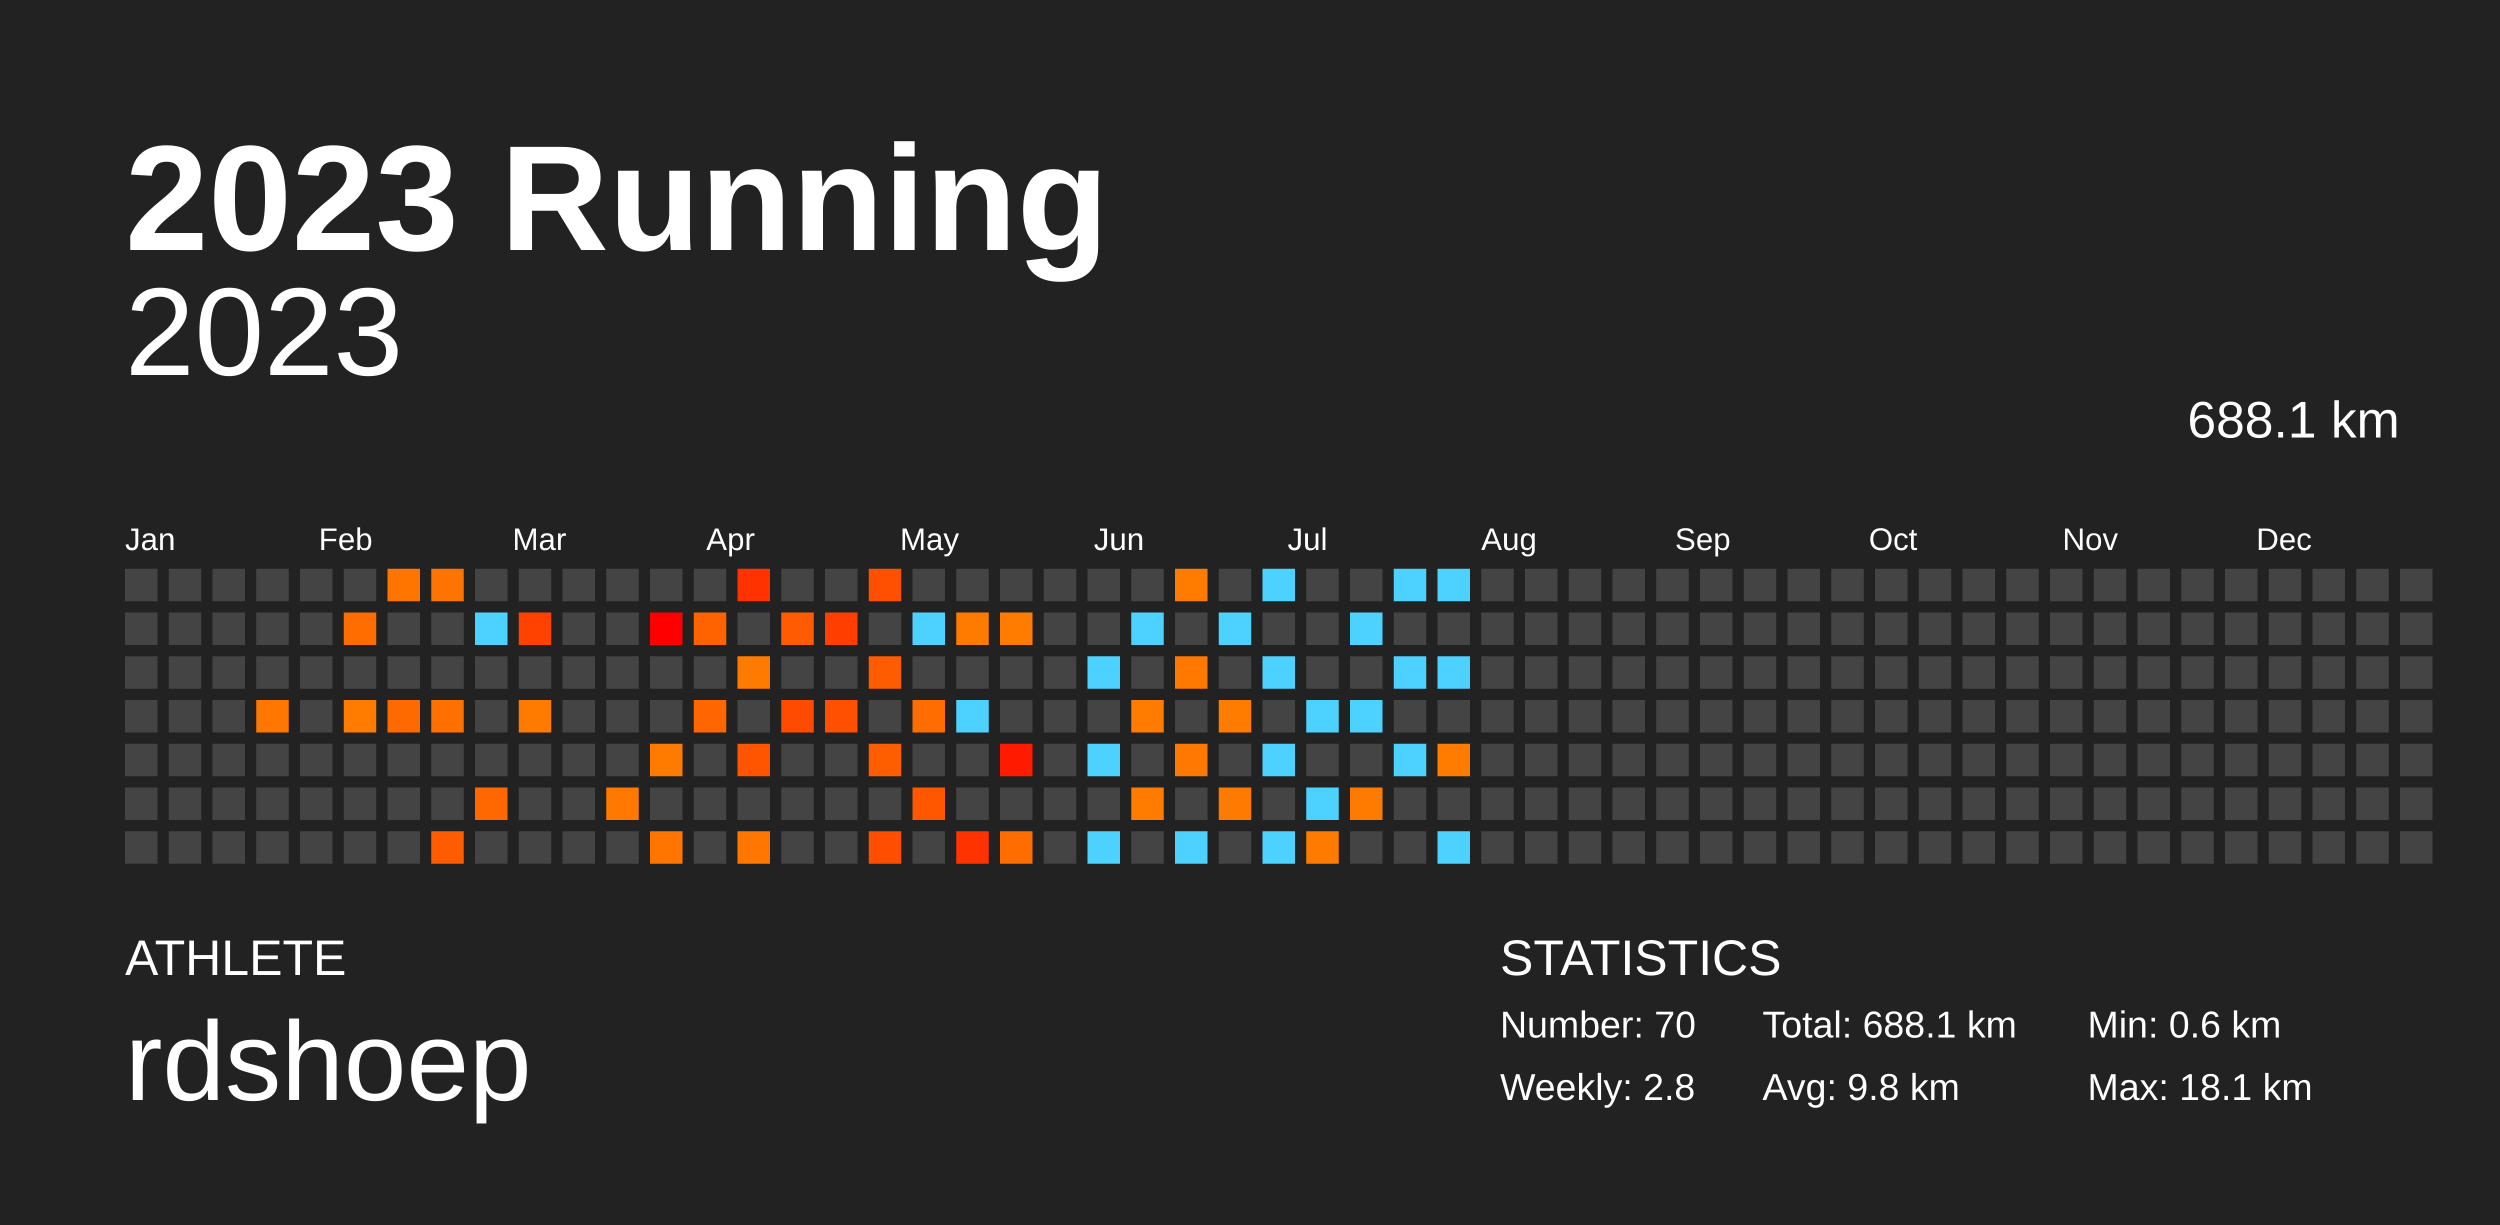
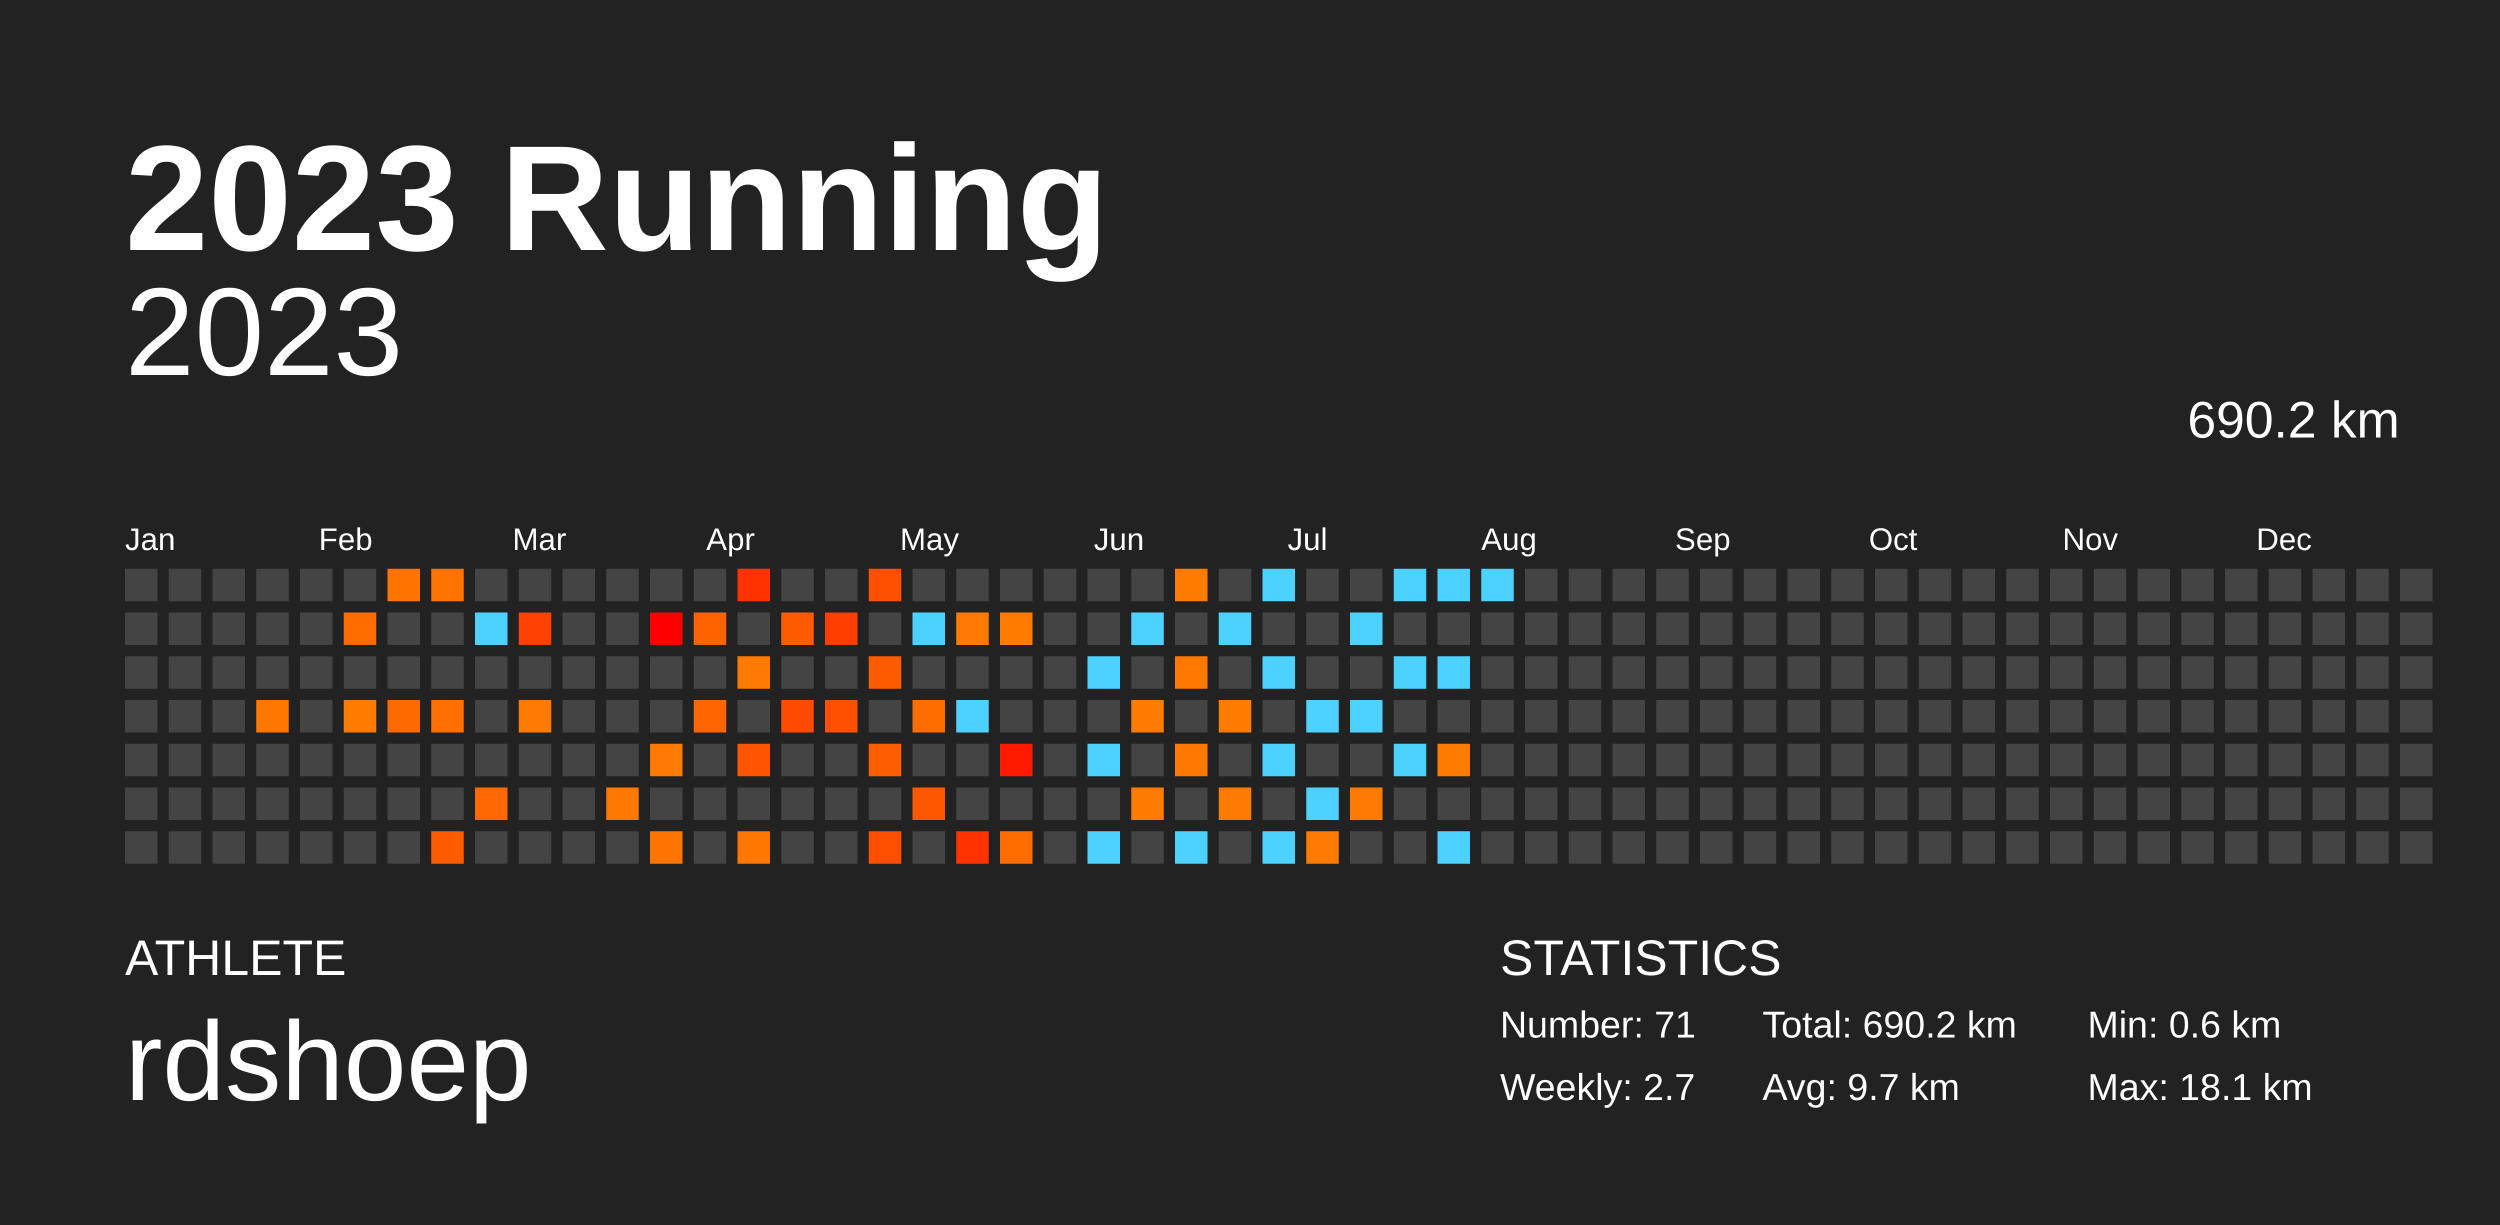
<svg xmlns="http://www.w3.org/2000/svg" baseProfile="full" height="98mm" version="1.1" viewBox="0,0,200,98" width="200mm">
  <defs />
  <rect fill="#222222" height="98" width="200" x="0" y="0" />
  <text fill="#FFFFFF" style="font-size:12px; font-family:Arial; font-weight:bold;" x="10" y="20">2023 Running</text>
  <text fill="#FFFFFF" style="font-size:4px; font-family:Arial" x="10" y="78">ATHLETE</text>
  <text fill="#FFFFFF" style="font-size:9px; font-family:Arial" x="10" y="88">rdshoep</text>
  <text fill="#FFFFFF" style="font-size:4px; font-family:Arial" x="120" y="78">STATISTICS</text>
-   <text fill="#FFFFFF" style="font-size:3px; font-family:Arial" x="120" y="83">Number: 70</text>
-   <text fill="#FFFFFF" style="font-size:3px; font-family:Arial" x="120" y="88">Weekly: 2.8</text>
-   <text fill="#FFFFFF" style="font-size:3px; font-family:Arial" x="141" y="83">Total: 688.1 km</text>
-   <text fill="#FFFFFF" style="font-size:3px; font-family:Arial" x="141" y="88">Avg: 9.8 km</text>
+   <text fill="#FFFFFF" style="font-size:3px; font-family:Arial" x="120" y="83">Number: 71</text>
+   <text fill="#FFFFFF" style="font-size:3px; font-family:Arial" x="120" y="88">Weekly: 2.7</text>
+   <text fill="#FFFFFF" style="font-size:3px; font-family:Arial" x="141" y="83">Total: 690.2 km</text>
+   <text fill="#FFFFFF" style="font-size:3px; font-family:Arial" x="141" y="88">Avg: 9.7 km</text>
  <text fill="#FFFFFF" style="font-size:3px; font-family:Arial" x="167" y="83">Min: 0.6 km</text>
  <text fill="#FFFFFF" style="font-size:3px; font-family:Arial" x="167" y="88">Max: 18.1 km</text>
  <text alignment-baseline="hanging" fill="#FFFFFF" style="font-size:10.0px; font-family:Arial;" x="10" y="30">2023</text>
-   <text alignment-baseline="hanging" fill="#FFFFFF" style="font-size:4.125px; font-family:Arial;" x="175" y="35">688.1 km</text>
+   <text alignment-baseline="hanging" fill="#FFFFFF" style="font-size:4.125px; font-family:Arial;" x="175" y="35">690.2 km</text>
  <text fill="#FFFFFF" style="font-size:2.5px; font-family:Arial" x="10.0" y="44">Jan</text>
  <text fill="#FFFFFF" style="font-size:2.5px; font-family:Arial" x="25.5" y="44">Feb</text>
  <text fill="#FFFFFF" style="font-size:2.5px; font-family:Arial" x="41.0" y="44">Mar</text>
  <text fill="#FFFFFF" style="font-size:2.5px; font-family:Arial" x="56.5" y="44">Apr</text>
  <text fill="#FFFFFF" style="font-size:2.5px; font-family:Arial" x="72.0" y="44">May</text>
  <text fill="#FFFFFF" style="font-size:2.5px; font-family:Arial" x="87.5" y="44">Jun</text>
  <text fill="#FFFFFF" style="font-size:2.5px; font-family:Arial" x="103.0" y="44">Jul</text>
  <text fill="#FFFFFF" style="font-size:2.5px; font-family:Arial" x="118.5" y="44">Aug</text>
  <text fill="#FFFFFF" style="font-size:2.5px; font-family:Arial" x="134.0" y="44">Sep</text>
  <text fill="#FFFFFF" style="font-size:2.5px; font-family:Arial" x="149.5" y="44">Oct</text>
  <text fill="#FFFFFF" style="font-size:2.5px; font-family:Arial" x="165.0" y="44">Nov</text>
  <text fill="#FFFFFF" style="font-size:2.5px; font-family:Arial" x="180.5" y="44">Dec</text>
  <rect fill="#444444" height="2.6" width="2.6" x="10.0" y="45.5" />
  <rect fill="#444444" height="2.6" width="2.6" x="10.0" y="49.0" />
  <rect fill="#444444" height="2.6" width="2.6" x="10.0" y="52.5" />
  <rect fill="#444444" height="2.6" width="2.6" x="10.0" y="56.0" />
  <rect fill="#444444" height="2.6" width="2.6" x="10.0" y="59.5" />
  <rect fill="#444444" height="2.6" width="2.6" x="10.0" y="63.0" />
  <rect fill="#444444" height="2.6" width="2.6" x="10.0" y="66.5" />
  <rect fill="#444444" height="2.6" width="2.6" x="13.5" y="45.5" />
  <rect fill="#444444" height="2.6" width="2.6" x="13.5" y="49.0" />
  <rect fill="#444444" height="2.6" width="2.6" x="13.5" y="52.5" />
  <rect fill="#444444" height="2.6" width="2.6" x="13.5" y="56.0" />
  <rect fill="#444444" height="2.6" width="2.6" x="13.5" y="59.5" />
  <rect fill="#444444" height="2.6" width="2.6" x="13.5" y="63.0" />
  <rect fill="#444444" height="2.6" width="2.6" x="13.5" y="66.5" />
  <rect fill="#444444" height="2.6" width="2.6" x="17.0" y="45.5" />
  <rect fill="#444444" height="2.6" width="2.6" x="17.0" y="49.0" />
  <rect fill="#444444" height="2.6" width="2.6" x="17.0" y="52.5" />
  <rect fill="#444444" height="2.6" width="2.6" x="17.0" y="56.0" />
  <rect fill="#444444" height="2.6" width="2.6" x="17.0" y="59.5" />
  <rect fill="#444444" height="2.6" width="2.6" x="17.0" y="63.0" />
  <rect fill="#444444" height="2.6" width="2.6" x="17.0" y="66.5" />
  <rect fill="#444444" height="2.6" width="2.6" x="20.5" y="45.5" />
  <rect fill="#444444" height="2.6" width="2.6" x="20.5" y="49.0" />
  <rect fill="#444444" height="2.6" width="2.6" x="20.5" y="52.5" />
  <rect fill="#ff7700" height="2.6" width="2.6" x="20.5" y="56.0" />
  <rect fill="#444444" height="2.6" width="2.6" x="20.5" y="59.5" />
  <rect fill="#444444" height="2.6" width="2.6" x="20.5" y="63.0" />
  <rect fill="#444444" height="2.6" width="2.6" x="20.5" y="66.5" />
  <rect fill="#444444" height="2.6" width="2.6" x="24.0" y="45.5" />
  <rect fill="#444444" height="2.6" width="2.6" x="24.0" y="49.0" />
  <rect fill="#444444" height="2.6" width="2.6" x="24.0" y="52.5" />
  <rect fill="#444444" height="2.6" width="2.6" x="24.0" y="56.0" />
  <rect fill="#444444" height="2.6" width="2.6" x="24.0" y="59.5" />
  <rect fill="#444444" height="2.6" width="2.6" x="24.0" y="63.0" />
  <rect fill="#444444" height="2.6" width="2.6" x="24.0" y="66.5" />
  <rect fill="#444444" height="2.6" width="2.6" x="27.5" y="45.5" />
  <rect fill="#ff6c00" height="2.6" width="2.6" x="27.5" y="49.0" />
  <rect fill="#444444" height="2.6" width="2.6" x="27.5" y="52.5" />
  <rect fill="#ff7c00" height="2.6" width="2.6" x="27.5" y="56.0" />
  <rect fill="#444444" height="2.6" width="2.6" x="27.5" y="59.5" />
  <rect fill="#444444" height="2.6" width="2.6" x="27.5" y="63.0" />
  <rect fill="#444444" height="2.6" width="2.6" x="27.5" y="66.5" />
  <rect fill="#ff7500" height="2.6" width="2.6" x="31.0" y="45.5" />
  <rect fill="#444444" height="2.6" width="2.6" x="31.0" y="49.0" />
  <rect fill="#444444" height="2.6" width="2.6" x="31.0" y="52.5" />
  <rect fill="#ff6a00" height="2.6" width="2.6" x="31.0" y="56.0" />
  <rect fill="#444444" height="2.6" width="2.6" x="31.0" y="59.5" />
  <rect fill="#444444" height="2.6" width="2.6" x="31.0" y="63.0" />
  <rect fill="#444444" height="2.6" width="2.6" x="31.0" y="66.5" />
  <rect fill="#ff7400" height="2.6" width="2.6" x="34.5" y="45.5" />
  <rect fill="#444444" height="2.6" width="2.6" x="34.5" y="49.0" />
  <rect fill="#444444" height="2.6" width="2.6" x="34.5" y="52.5" />
  <rect fill="#ff7000" height="2.6" width="2.6" x="34.5" y="56.0" />
  <rect fill="#444444" height="2.6" width="2.6" x="34.5" y="59.5" />
  <rect fill="#444444" height="2.6" width="2.6" x="34.5" y="63.0" />
  <rect fill="#ff5c00" height="2.6" width="2.6" x="34.5" y="66.5" />
  <rect fill="#444444" height="2.6" width="2.6" x="38.0" y="45.5" />
  <rect fill="#4dd2ff" height="2.6" width="2.6" x="38.0" y="49.0" />
  <rect fill="#444444" height="2.6" width="2.6" x="38.0" y="52.5" />
  <rect fill="#444444" height="2.6" width="2.6" x="38.0" y="56.0" />
  <rect fill="#444444" height="2.6" width="2.6" x="38.0" y="59.5" />
  <rect fill="#ff6700" height="2.6" width="2.6" x="38.0" y="63.0" />
  <rect fill="#444444" height="2.6" width="2.6" x="38.0" y="66.5" />
  <rect fill="#444444" height="2.6" width="2.6" x="41.5" y="45.5" />
  <rect fill="#ff4200" height="2.6" width="2.6" x="41.5" y="49.0" />
  <rect fill="#444444" height="2.6" width="2.6" x="41.5" y="52.5" />
  <rect fill="#ff7b00" height="2.6" width="2.6" x="41.5" y="56.0" />
  <rect fill="#444444" height="2.6" width="2.6" x="41.5" y="59.5" />
  <rect fill="#444444" height="2.6" width="2.6" x="41.5" y="63.0" />
  <rect fill="#444444" height="2.6" width="2.6" x="41.5" y="66.5" />
  <rect fill="#444444" height="2.6" width="2.6" x="45.0" y="45.5" />
  <rect fill="#444444" height="2.6" width="2.6" x="45.0" y="49.0" />
  <rect fill="#444444" height="2.6" width="2.6" x="45.0" y="52.5" />
  <rect fill="#444444" height="2.6" width="2.6" x="45.0" y="56.0" />
  <rect fill="#444444" height="2.6" width="2.6" x="45.0" y="59.5" />
  <rect fill="#444444" height="2.6" width="2.6" x="45.0" y="63.0" />
  <rect fill="#444444" height="2.6" width="2.6" x="45.0" y="66.5" />
  <rect fill="#444444" height="2.6" width="2.6" x="48.5" y="45.5" />
  <rect fill="#444444" height="2.6" width="2.6" x="48.5" y="49.0" />
  <rect fill="#444444" height="2.6" width="2.6" x="48.5" y="52.5" />
  <rect fill="#444444" height="2.6" width="2.6" x="48.5" y="56.0" />
  <rect fill="#444444" height="2.6" width="2.6" x="48.5" y="59.5" />
  <rect fill="#ff7800" height="2.6" width="2.6" x="48.5" y="63.0" />
  <rect fill="#444444" height="2.6" width="2.6" x="48.5" y="66.5" />
  <rect fill="#444444" height="2.6" width="2.6" x="52.0" y="45.5" />
  <rect fill="#ff0000" height="2.6" width="2.6" x="52.0" y="49.0" />
  <rect fill="#444444" height="2.6" width="2.6" x="52.0" y="52.5" />
  <rect fill="#444444" height="2.6" width="2.6" x="52.0" y="56.0" />
  <rect fill="#ff7b00" height="2.6" width="2.6" x="52.0" y="59.5" />
  <rect fill="#444444" height="2.6" width="2.6" x="52.0" y="63.0" />
  <rect fill="#ff7500" height="2.6" width="2.6" x="52.0" y="66.5" />
  <rect fill="#444444" height="2.6" width="2.6" x="55.5" y="45.5" />
  <rect fill="#ff6300" height="2.6" width="2.6" x="55.5" y="49.0" />
  <rect fill="#444444" height="2.6" width="2.6" x="55.5" y="52.5" />
  <rect fill="#ff6600" height="2.6" width="2.6" x="55.5" y="56.0" />
  <rect fill="#444444" height="2.6" width="2.6" x="55.5" y="59.5" />
  <rect fill="#444444" height="2.6" width="2.6" x="55.5" y="63.0" />
  <rect fill="#444444" height="2.6" width="2.6" x="55.5" y="66.5" />
  <rect fill="#ff3200" height="2.6" width="2.6" x="59.0" y="45.5" />
  <rect fill="#444444" height="2.6" width="2.6" x="59.0" y="49.0" />
  <rect fill="#ff7b00" height="2.6" width="2.6" x="59.0" y="52.5" />
  <rect fill="#444444" height="2.6" width="2.6" x="59.0" y="56.0" />
  <rect fill="#ff5400" height="2.6" width="2.6" x="59.0" y="59.5" />
  <rect fill="#444444" height="2.6" width="2.6" x="59.0" y="63.0" />
  <rect fill="#ff7600" height="2.6" width="2.6" x="59.0" y="66.5" />
  <rect fill="#444444" height="2.6" width="2.6" x="62.5" y="45.5" />
  <rect fill="#ff5b00" height="2.6" width="2.6" x="62.5" y="49.0" />
  <rect fill="#444444" height="2.6" width="2.6" x="62.5" y="52.5" />
  <rect fill="#ff4b00" height="2.6" width="2.6" x="62.5" y="56.0" />
  <rect fill="#444444" height="2.6" width="2.6" x="62.5" y="59.5" />
  <rect fill="#444444" height="2.6" width="2.6" x="62.5" y="63.0" />
  <rect fill="#444444" height="2.6" width="2.6" x="62.5" y="66.5" />
  <rect fill="#444444" height="2.6" width="2.6" x="66.0" y="45.5" />
  <rect fill="#ff3e00" height="2.6" width="2.6" x="66.0" y="49.0" />
  <rect fill="#444444" height="2.6" width="2.6" x="66.0" y="52.5" />
  <rect fill="#ff4f00" height="2.6" width="2.6" x="66.0" y="56.0" />
  <rect fill="#444444" height="2.6" width="2.6" x="66.0" y="59.5" />
  <rect fill="#444444" height="2.6" width="2.6" x="66.0" y="63.0" />
  <rect fill="#444444" height="2.6" width="2.6" x="66.0" y="66.5" />
  <rect fill="#ff4f00" height="2.6" width="2.6" x="69.5" y="45.5" />
  <rect fill="#444444" height="2.6" width="2.6" x="69.5" y="49.0" />
  <rect fill="#ff5b00" height="2.6" width="2.6" x="69.5" y="52.5" />
  <rect fill="#444444" height="2.6" width="2.6" x="69.5" y="56.0" />
  <rect fill="#ff5e00" height="2.6" width="2.6" x="69.5" y="59.5" />
  <rect fill="#444444" height="2.6" width="2.6" x="69.5" y="63.0" />
  <rect fill="#ff4e00" height="2.6" width="2.6" x="69.5" y="66.5" />
  <rect fill="#444444" height="2.6" width="2.6" x="73.0" y="45.5" />
  <rect fill="#4dd2ff" height="2.6" width="2.6" x="73.0" y="49.0" />
  <rect fill="#444444" height="2.6" width="2.6" x="73.0" y="52.5" />
  <rect fill="#ff6c00" height="2.6" width="2.6" x="73.0" y="56.0" />
  <rect fill="#444444" height="2.6" width="2.6" x="73.0" y="59.5" />
  <rect fill="#ff5700" height="2.6" width="2.6" x="73.0" y="63.0" />
  <rect fill="#444444" height="2.6" width="2.6" x="73.0" y="66.5" />
  <rect fill="#444444" height="2.6" width="2.6" x="76.5" y="45.5" />
  <rect fill="#ff7b00" height="2.6" width="2.6" x="76.5" y="49.0" />
  <rect fill="#444444" height="2.6" width="2.6" x="76.5" y="52.5" />
  <rect fill="#4dd2ff" height="2.6" width="2.6" x="76.5" y="56.0" />
  <rect fill="#444444" height="2.6" width="2.6" x="76.5" y="59.5" />
  <rect fill="#444444" height="2.6" width="2.6" x="76.5" y="63.0" />
  <rect fill="#ff3200" height="2.6" width="2.6" x="76.5" y="66.5" />
  <rect fill="#444444" height="2.6" width="2.6" x="80.0" y="45.5" />
  <rect fill="#ff7c00" height="2.6" width="2.6" x="80.0" y="49.0" />
  <rect fill="#444444" height="2.6" width="2.6" x="80.0" y="52.5" />
  <rect fill="#444444" height="2.6" width="2.6" x="80.0" y="56.0" />
  <rect fill="#ff1a00" height="2.6" width="2.6" x="80.0" y="59.5" />
  <rect fill="#444444" height="2.6" width="2.6" x="80.0" y="63.0" />
  <rect fill="#ff6d00" height="2.6" width="2.6" x="80.0" y="66.5" />
  <rect fill="#444444" height="2.6" width="2.6" x="83.5" y="45.5" />
  <rect fill="#444444" height="2.6" width="2.6" x="83.5" y="49.0" />
  <rect fill="#444444" height="2.6" width="2.6" x="83.5" y="52.5" />
  <rect fill="#444444" height="2.6" width="2.6" x="83.5" y="56.0" />
  <rect fill="#444444" height="2.6" width="2.6" x="83.5" y="59.5" />
  <rect fill="#444444" height="2.6" width="2.6" x="83.5" y="63.0" />
  <rect fill="#444444" height="2.6" width="2.6" x="83.5" y="66.5" />
  <rect fill="#444444" height="2.6" width="2.6" x="87.0" y="45.5" />
  <rect fill="#444444" height="2.6" width="2.6" x="87.0" y="49.0" />
  <rect fill="#4dd2ff" height="2.6" width="2.6" x="87.0" y="52.5" />
  <rect fill="#444444" height="2.6" width="2.6" x="87.0" y="56.0" />
  <rect fill="#4dd2ff" height="2.6" width="2.6" x="87.0" y="59.5" />
  <rect fill="#444444" height="2.6" width="2.6" x="87.0" y="63.0" />
  <rect fill="#4dd2ff" height="2.6" width="2.6" x="87.0" y="66.5" />
  <rect fill="#444444" height="2.6" width="2.6" x="90.5" y="45.5" />
  <rect fill="#4dd2ff" height="2.6" width="2.6" x="90.5" y="49.0" />
  <rect fill="#444444" height="2.6" width="2.6" x="90.5" y="52.5" />
  <rect fill="#ff7c00" height="2.6" width="2.6" x="90.5" y="56.0" />
  <rect fill="#444444" height="2.6" width="2.6" x="90.5" y="59.5" />
  <rect fill="#ff7c00" height="2.6" width="2.6" x="90.5" y="63.0" />
  <rect fill="#444444" height="2.6" width="2.6" x="90.5" y="66.5" />
  <rect fill="#ff7c00" height="2.6" width="2.6" x="94.0" y="45.5" />
  <rect fill="#444444" height="2.6" width="2.6" x="94.0" y="49.0" />
  <rect fill="#ff7800" height="2.6" width="2.6" x="94.0" y="52.5" />
  <rect fill="#444444" height="2.6" width="2.6" x="94.0" y="56.0" />
  <rect fill="#ff7900" height="2.6" width="2.6" x="94.0" y="59.5" />
  <rect fill="#444444" height="2.6" width="2.6" x="94.0" y="63.0" />
  <rect fill="#4dd2ff" height="2.6" width="2.6" x="94.0" y="66.5" />
  <rect fill="#444444" height="2.6" width="2.6" x="97.5" y="45.5" />
  <rect fill="#4dd2ff" height="2.6" width="2.6" x="97.5" y="49.0" />
  <rect fill="#444444" height="2.6" width="2.6" x="97.5" y="52.5" />
  <rect fill="#ff7c00" height="2.6" width="2.6" x="97.5" y="56.0" />
  <rect fill="#444444" height="2.6" width="2.6" x="97.5" y="59.5" />
  <rect fill="#ff7a00" height="2.6" width="2.6" x="97.5" y="63.0" />
  <rect fill="#444444" height="2.6" width="2.6" x="97.5" y="66.5" />
  <rect fill="#4dd2ff" height="2.6" width="2.6" x="101.0" y="45.5" />
  <rect fill="#444444" height="2.6" width="2.6" x="101.0" y="49.0" />
  <rect fill="#4dd2ff" height="2.6" width="2.6" x="101.0" y="52.5" />
  <rect fill="#444444" height="2.6" width="2.6" x="101.0" y="56.0" />
  <rect fill="#4dd2ff" height="2.6" width="2.6" x="101.0" y="59.5" />
  <rect fill="#444444" height="2.6" width="2.6" x="101.0" y="63.0" />
  <rect fill="#4dd2ff" height="2.6" width="2.6" x="101.0" y="66.5" />
  <rect fill="#444444" height="2.6" width="2.6" x="104.5" y="45.5" />
  <rect fill="#444444" height="2.6" width="2.6" x="104.5" y="49.0" />
  <rect fill="#444444" height="2.6" width="2.6" x="104.5" y="52.5" />
  <rect fill="#4dd2ff" height="2.6" width="2.6" x="104.5" y="56.0" />
  <rect fill="#444444" height="2.6" width="2.6" x="104.5" y="59.5" />
  <rect fill="#4dd2ff" height="2.6" width="2.6" x="104.5" y="63.0" />
  <rect fill="#ff7b00" height="2.6" width="2.6" x="104.5" y="66.5" />
  <rect fill="#444444" height="2.6" width="2.6" x="108.0" y="45.5" />
  <rect fill="#4dd2ff" height="2.6" width="2.6" x="108.0" y="49.0" />
  <rect fill="#444444" height="2.6" width="2.6" x="108.0" y="52.5" />
  <rect fill="#4dd2ff" height="2.6" width="2.6" x="108.0" y="56.0" />
  <rect fill="#444444" height="2.6" width="2.6" x="108.0" y="59.5" />
  <rect fill="#ff7b00" height="2.6" width="2.6" x="108.0" y="63.0" />
  <rect fill="#444444" height="2.6" width="2.6" x="108.0" y="66.5" />
  <rect fill="#4dd2ff" height="2.6" width="2.6" x="111.5" y="45.5" />
  <rect fill="#444444" height="2.6" width="2.6" x="111.5" y="49.0" />
  <rect fill="#4dd2ff" height="2.6" width="2.6" x="111.5" y="52.5" />
  <rect fill="#444444" height="2.6" width="2.6" x="111.5" y="56.0" />
  <rect fill="#4dd2ff" height="2.6" width="2.6" x="111.5" y="59.5" />
  <rect fill="#444444" height="2.6" width="2.6" x="111.5" y="63.0" />
  <rect fill="#444444" height="2.6" width="2.6" x="111.5" y="66.5" />
  <rect fill="#4dd2ff" height="2.6" width="2.6" x="115.0" y="45.5" />
  <rect fill="#444444" height="2.6" width="2.6" x="115.0" y="49.0" />
  <rect fill="#4dd2ff" height="2.6" width="2.6" x="115.0" y="52.5" />
  <rect fill="#444444" height="2.6" width="2.6" x="115.0" y="56.0" />
  <rect fill="#ff7c00" height="2.6" width="2.6" x="115.0" y="59.5" />
  <rect fill="#444444" height="2.6" width="2.6" x="115.0" y="63.0" />
  <rect fill="#4dd2ff" height="2.6" width="2.6" x="115.0" y="66.5" />
-   <rect fill="#444444" height="2.6" width="2.6" x="118.5" y="45.5" />
+   <rect fill="#4dd2ff" height="2.6" width="2.6" x="118.5" y="45.5" />
  <rect fill="#444444" height="2.6" width="2.6" x="118.5" y="49.0" />
  <rect fill="#444444" height="2.6" width="2.6" x="118.5" y="52.5" />
  <rect fill="#444444" height="2.6" width="2.6" x="118.5" y="56.0" />
  <rect fill="#444444" height="2.6" width="2.6" x="118.5" y="59.5" />
  <rect fill="#444444" height="2.6" width="2.6" x="118.5" y="63.0" />
  <rect fill="#444444" height="2.6" width="2.6" x="118.5" y="66.5" />
  <rect fill="#444444" height="2.6" width="2.6" x="122.0" y="45.5" />
  <rect fill="#444444" height="2.6" width="2.6" x="122.0" y="49.0" />
  <rect fill="#444444" height="2.6" width="2.6" x="122.0" y="52.5" />
  <rect fill="#444444" height="2.6" width="2.6" x="122.0" y="56.0" />
  <rect fill="#444444" height="2.6" width="2.6" x="122.0" y="59.5" />
  <rect fill="#444444" height="2.6" width="2.6" x="122.0" y="63.0" />
  <rect fill="#444444" height="2.6" width="2.6" x="122.0" y="66.5" />
  <rect fill="#444444" height="2.6" width="2.6" x="125.5" y="45.5" />
  <rect fill="#444444" height="2.6" width="2.6" x="125.5" y="49.0" />
  <rect fill="#444444" height="2.6" width="2.6" x="125.5" y="52.5" />
  <rect fill="#444444" height="2.6" width="2.6" x="125.5" y="56.0" />
  <rect fill="#444444" height="2.6" width="2.6" x="125.5" y="59.5" />
  <rect fill="#444444" height="2.6" width="2.6" x="125.5" y="63.0" />
  <rect fill="#444444" height="2.6" width="2.6" x="125.5" y="66.5" />
  <rect fill="#444444" height="2.6" width="2.6" x="129.0" y="45.5" />
  <rect fill="#444444" height="2.6" width="2.6" x="129.0" y="49.0" />
  <rect fill="#444444" height="2.6" width="2.6" x="129.0" y="52.5" />
  <rect fill="#444444" height="2.6" width="2.6" x="129.0" y="56.0" />
  <rect fill="#444444" height="2.6" width="2.6" x="129.0" y="59.5" />
  <rect fill="#444444" height="2.6" width="2.6" x="129.0" y="63.0" />
  <rect fill="#444444" height="2.6" width="2.6" x="129.0" y="66.5" />
  <rect fill="#444444" height="2.6" width="2.6" x="132.5" y="45.5" />
  <rect fill="#444444" height="2.6" width="2.6" x="132.5" y="49.0" />
  <rect fill="#444444" height="2.6" width="2.6" x="132.5" y="52.5" />
  <rect fill="#444444" height="2.6" width="2.6" x="132.5" y="56.0" />
  <rect fill="#444444" height="2.6" width="2.6" x="132.5" y="59.5" />
  <rect fill="#444444" height="2.6" width="2.6" x="132.5" y="63.0" />
  <rect fill="#444444" height="2.6" width="2.6" x="132.5" y="66.5" />
  <rect fill="#444444" height="2.6" width="2.6" x="136.0" y="45.5" />
  <rect fill="#444444" height="2.6" width="2.6" x="136.0" y="49.0" />
  <rect fill="#444444" height="2.6" width="2.6" x="136.0" y="52.5" />
  <rect fill="#444444" height="2.6" width="2.6" x="136.0" y="56.0" />
  <rect fill="#444444" height="2.6" width="2.6" x="136.0" y="59.5" />
  <rect fill="#444444" height="2.6" width="2.6" x="136.0" y="63.0" />
  <rect fill="#444444" height="2.6" width="2.6" x="136.0" y="66.5" />
  <rect fill="#444444" height="2.6" width="2.6" x="139.5" y="45.5" />
  <rect fill="#444444" height="2.6" width="2.6" x="139.5" y="49.0" />
  <rect fill="#444444" height="2.6" width="2.6" x="139.5" y="52.5" />
  <rect fill="#444444" height="2.6" width="2.6" x="139.5" y="56.0" />
  <rect fill="#444444" height="2.6" width="2.6" x="139.5" y="59.5" />
  <rect fill="#444444" height="2.6" width="2.6" x="139.5" y="63.0" />
  <rect fill="#444444" height="2.6" width="2.6" x="139.5" y="66.5" />
  <rect fill="#444444" height="2.6" width="2.6" x="143.0" y="45.5" />
  <rect fill="#444444" height="2.6" width="2.6" x="143.0" y="49.0" />
  <rect fill="#444444" height="2.6" width="2.6" x="143.0" y="52.5" />
  <rect fill="#444444" height="2.6" width="2.6" x="143.0" y="56.0" />
  <rect fill="#444444" height="2.6" width="2.6" x="143.0" y="59.5" />
  <rect fill="#444444" height="2.6" width="2.6" x="143.0" y="63.0" />
  <rect fill="#444444" height="2.6" width="2.6" x="143.0" y="66.5" />
  <rect fill="#444444" height="2.6" width="2.6" x="146.5" y="45.5" />
  <rect fill="#444444" height="2.6" width="2.6" x="146.5" y="49.0" />
  <rect fill="#444444" height="2.6" width="2.6" x="146.5" y="52.5" />
  <rect fill="#444444" height="2.6" width="2.6" x="146.5" y="56.0" />
  <rect fill="#444444" height="2.6" width="2.6" x="146.5" y="59.5" />
  <rect fill="#444444" height="2.6" width="2.6" x="146.5" y="63.0" />
  <rect fill="#444444" height="2.6" width="2.6" x="146.5" y="66.5" />
  <rect fill="#444444" height="2.6" width="2.6" x="150.0" y="45.5" />
  <rect fill="#444444" height="2.6" width="2.6" x="150.0" y="49.0" />
  <rect fill="#444444" height="2.6" width="2.6" x="150.0" y="52.5" />
  <rect fill="#444444" height="2.6" width="2.6" x="150.0" y="56.0" />
  <rect fill="#444444" height="2.6" width="2.6" x="150.0" y="59.5" />
  <rect fill="#444444" height="2.6" width="2.6" x="150.0" y="63.0" />
  <rect fill="#444444" height="2.6" width="2.6" x="150.0" y="66.5" />
  <rect fill="#444444" height="2.6" width="2.6" x="153.5" y="45.5" />
  <rect fill="#444444" height="2.6" width="2.6" x="153.5" y="49.0" />
  <rect fill="#444444" height="2.6" width="2.6" x="153.5" y="52.5" />
  <rect fill="#444444" height="2.6" width="2.6" x="153.5" y="56.0" />
  <rect fill="#444444" height="2.6" width="2.6" x="153.5" y="59.5" />
  <rect fill="#444444" height="2.6" width="2.6" x="153.5" y="63.0" />
  <rect fill="#444444" height="2.6" width="2.6" x="153.5" y="66.5" />
  <rect fill="#444444" height="2.6" width="2.6" x="157.0" y="45.5" />
  <rect fill="#444444" height="2.6" width="2.6" x="157.0" y="49.0" />
  <rect fill="#444444" height="2.6" width="2.6" x="157.0" y="52.5" />
  <rect fill="#444444" height="2.6" width="2.6" x="157.0" y="56.0" />
  <rect fill="#444444" height="2.6" width="2.6" x="157.0" y="59.5" />
  <rect fill="#444444" height="2.6" width="2.6" x="157.0" y="63.0" />
  <rect fill="#444444" height="2.6" width="2.6" x="157.0" y="66.5" />
  <rect fill="#444444" height="2.6" width="2.6" x="160.5" y="45.5" />
  <rect fill="#444444" height="2.6" width="2.6" x="160.5" y="49.0" />
  <rect fill="#444444" height="2.6" width="2.6" x="160.5" y="52.5" />
  <rect fill="#444444" height="2.6" width="2.6" x="160.5" y="56.0" />
  <rect fill="#444444" height="2.6" width="2.6" x="160.5" y="59.5" />
  <rect fill="#444444" height="2.6" width="2.6" x="160.5" y="63.0" />
  <rect fill="#444444" height="2.6" width="2.6" x="160.5" y="66.5" />
  <rect fill="#444444" height="2.6" width="2.6" x="164.0" y="45.5" />
  <rect fill="#444444" height="2.6" width="2.6" x="164.0" y="49.0" />
  <rect fill="#444444" height="2.6" width="2.6" x="164.0" y="52.5" />
  <rect fill="#444444" height="2.6" width="2.6" x="164.0" y="56.0" />
  <rect fill="#444444" height="2.6" width="2.6" x="164.0" y="59.5" />
  <rect fill="#444444" height="2.6" width="2.6" x="164.0" y="63.0" />
  <rect fill="#444444" height="2.6" width="2.6" x="164.0" y="66.5" />
  <rect fill="#444444" height="2.6" width="2.6" x="167.5" y="45.5" />
  <rect fill="#444444" height="2.6" width="2.6" x="167.5" y="49.0" />
  <rect fill="#444444" height="2.6" width="2.6" x="167.5" y="52.5" />
  <rect fill="#444444" height="2.6" width="2.6" x="167.5" y="56.0" />
  <rect fill="#444444" height="2.6" width="2.6" x="167.5" y="59.5" />
  <rect fill="#444444" height="2.6" width="2.6" x="167.5" y="63.0" />
  <rect fill="#444444" height="2.6" width="2.6" x="167.5" y="66.5" />
  <rect fill="#444444" height="2.6" width="2.6" x="171.0" y="45.5" />
  <rect fill="#444444" height="2.6" width="2.6" x="171.0" y="49.0" />
  <rect fill="#444444" height="2.6" width="2.6" x="171.0" y="52.5" />
  <rect fill="#444444" height="2.6" width="2.6" x="171.0" y="56.0" />
  <rect fill="#444444" height="2.6" width="2.6" x="171.0" y="59.5" />
  <rect fill="#444444" height="2.6" width="2.6" x="171.0" y="63.0" />
  <rect fill="#444444" height="2.6" width="2.6" x="171.0" y="66.5" />
  <rect fill="#444444" height="2.6" width="2.6" x="174.5" y="45.5" />
  <rect fill="#444444" height="2.6" width="2.6" x="174.5" y="49.0" />
  <rect fill="#444444" height="2.6" width="2.6" x="174.5" y="52.5" />
  <rect fill="#444444" height="2.6" width="2.6" x="174.5" y="56.0" />
  <rect fill="#444444" height="2.6" width="2.6" x="174.5" y="59.5" />
  <rect fill="#444444" height="2.6" width="2.6" x="174.5" y="63.0" />
  <rect fill="#444444" height="2.6" width="2.6" x="174.5" y="66.5" />
  <rect fill="#444444" height="2.6" width="2.6" x="178.0" y="45.5" />
  <rect fill="#444444" height="2.6" width="2.6" x="178.0" y="49.0" />
  <rect fill="#444444" height="2.6" width="2.6" x="178.0" y="52.5" />
  <rect fill="#444444" height="2.6" width="2.6" x="178.0" y="56.0" />
  <rect fill="#444444" height="2.6" width="2.6" x="178.0" y="59.5" />
  <rect fill="#444444" height="2.6" width="2.6" x="178.0" y="63.0" />
  <rect fill="#444444" height="2.6" width="2.6" x="178.0" y="66.5" />
  <rect fill="#444444" height="2.6" width="2.6" x="181.5" y="45.5" />
  <rect fill="#444444" height="2.6" width="2.6" x="181.5" y="49.0" />
  <rect fill="#444444" height="2.6" width="2.6" x="181.5" y="52.5" />
  <rect fill="#444444" height="2.6" width="2.6" x="181.5" y="56.0" />
  <rect fill="#444444" height="2.6" width="2.6" x="181.5" y="59.5" />
  <rect fill="#444444" height="2.6" width="2.6" x="181.5" y="63.0" />
  <rect fill="#444444" height="2.6" width="2.6" x="181.5" y="66.5" />
  <rect fill="#444444" height="2.6" width="2.6" x="185.0" y="45.5" />
  <rect fill="#444444" height="2.6" width="2.6" x="185.0" y="49.0" />
  <rect fill="#444444" height="2.6" width="2.6" x="185.0" y="52.5" />
  <rect fill="#444444" height="2.6" width="2.6" x="185.0" y="56.0" />
  <rect fill="#444444" height="2.6" width="2.6" x="185.0" y="59.5" />
  <rect fill="#444444" height="2.6" width="2.6" x="185.0" y="63.0" />
  <rect fill="#444444" height="2.6" width="2.6" x="185.0" y="66.5" />
  <rect fill="#444444" height="2.6" width="2.6" x="188.5" y="45.5" />
  <rect fill="#444444" height="2.6" width="2.6" x="188.5" y="49.0" />
  <rect fill="#444444" height="2.6" width="2.6" x="188.5" y="52.5" />
  <rect fill="#444444" height="2.6" width="2.6" x="188.5" y="56.0" />
  <rect fill="#444444" height="2.6" width="2.6" x="188.5" y="59.5" />
  <rect fill="#444444" height="2.6" width="2.6" x="188.5" y="63.0" />
  <rect fill="#444444" height="2.6" width="2.6" x="188.5" y="66.5" />
  <rect fill="#444444" height="2.6" width="2.6" x="192.0" y="45.5" />
  <rect fill="#444444" height="2.6" width="2.6" x="192.0" y="49.0" />
  <rect fill="#444444" height="2.6" width="2.6" x="192.0" y="52.5" />
  <rect fill="#444444" height="2.6" width="2.6" x="192.0" y="56.0" />
  <rect fill="#444444" height="2.6" width="2.6" x="192.0" y="59.5" />
  <rect fill="#444444" height="2.6" width="2.6" x="192.0" y="63.0" />
  <rect fill="#444444" height="2.6" width="2.6" x="192.0" y="66.5" />
</svg>
